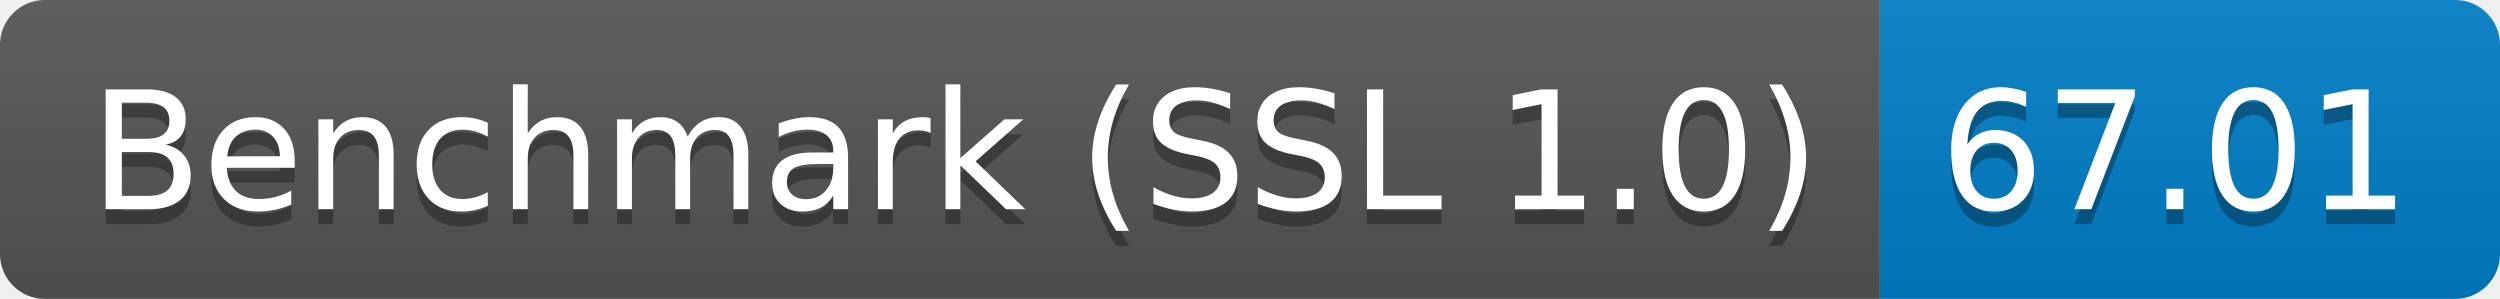
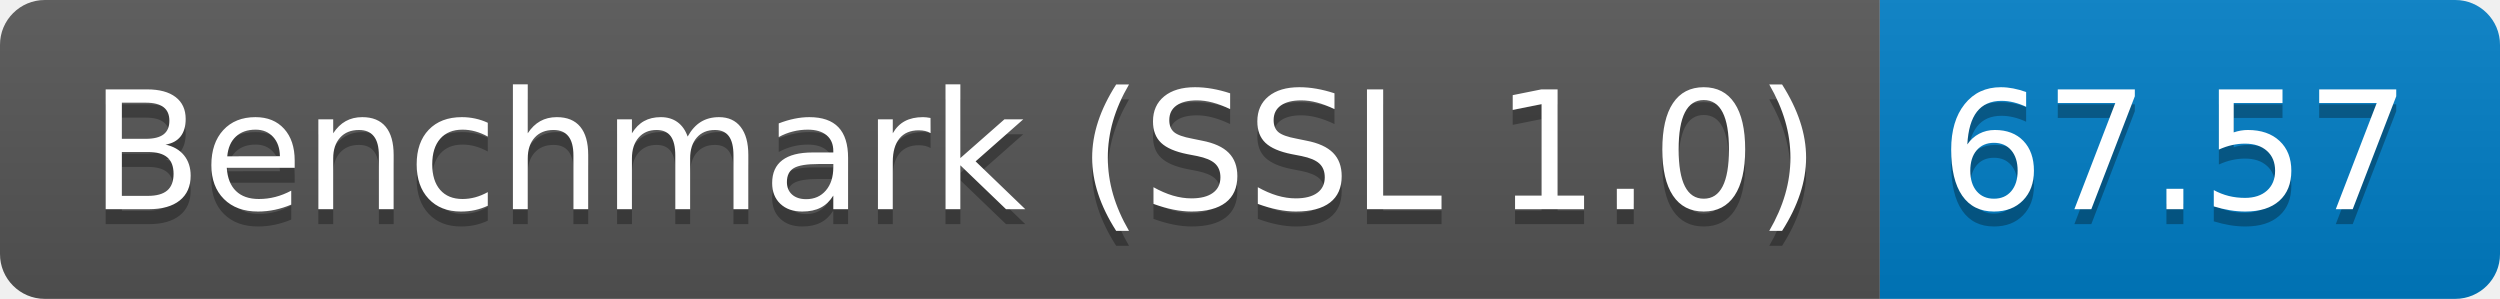
<svg xmlns="http://www.w3.org/2000/svg" height="20" width="167.3">
  <linearGradient id="smooth" x2="0" y2="100%">
    <stop offset="0" stop-color="#bbb" stop-opacity=".1" />
    <stop offset="1" stop-opacity=".1" />
  </linearGradient>
  <clipPath id="round">
    <rect fill="#fff" height="20" rx="3" width="167.3" />
  </clipPath>
  <g clip-path="url(#round)">
    <rect fill="#555" height="20" width="125.8" />
    <rect fill="#007ec6" height="20" width="41.5" x="125.8" />
    <rect fill="url(#smooth)" height="20" width="167.3" />
  </g>
  <g fill="#fff" font-family="DejaVu Sans,Verdana,Geneva,sans-serif" font-size="110" text-anchor="middle">
    <text fill="#010101" fill-opacity=".3" lengthAdjust="spacing" textLength="1158.0" transform="scale(0.1)" x="639.0" y="150">Benchmark (SSL 1.0)</text>
    <text lengthAdjust="spacing" textLength="1158.0" transform="scale(0.1)" x="639.0" y="140">Benchmark (SSL 1.0)</text>
-     <text fill="#010101" fill-opacity=".3" lengthAdjust="spacing" textLength="315.0" transform="scale(0.1)" x="1455.5" y="150">67.01</text>
-     <text lengthAdjust="spacing" textLength="315.0" transform="scale(0.1)" x="1455.5" y="140">67.01</text>
+     <text fill="#010101" fill-opacity=".3" lengthAdjust="spacing" textLength="315.0" transform="scale(0.1)" x="1455.5" y="150">67.57</text>
+     <text lengthAdjust="spacing" textLength="315.0" transform="scale(0.1)" x="1455.5" y="140">67.57</text>
  </g>
</svg>
